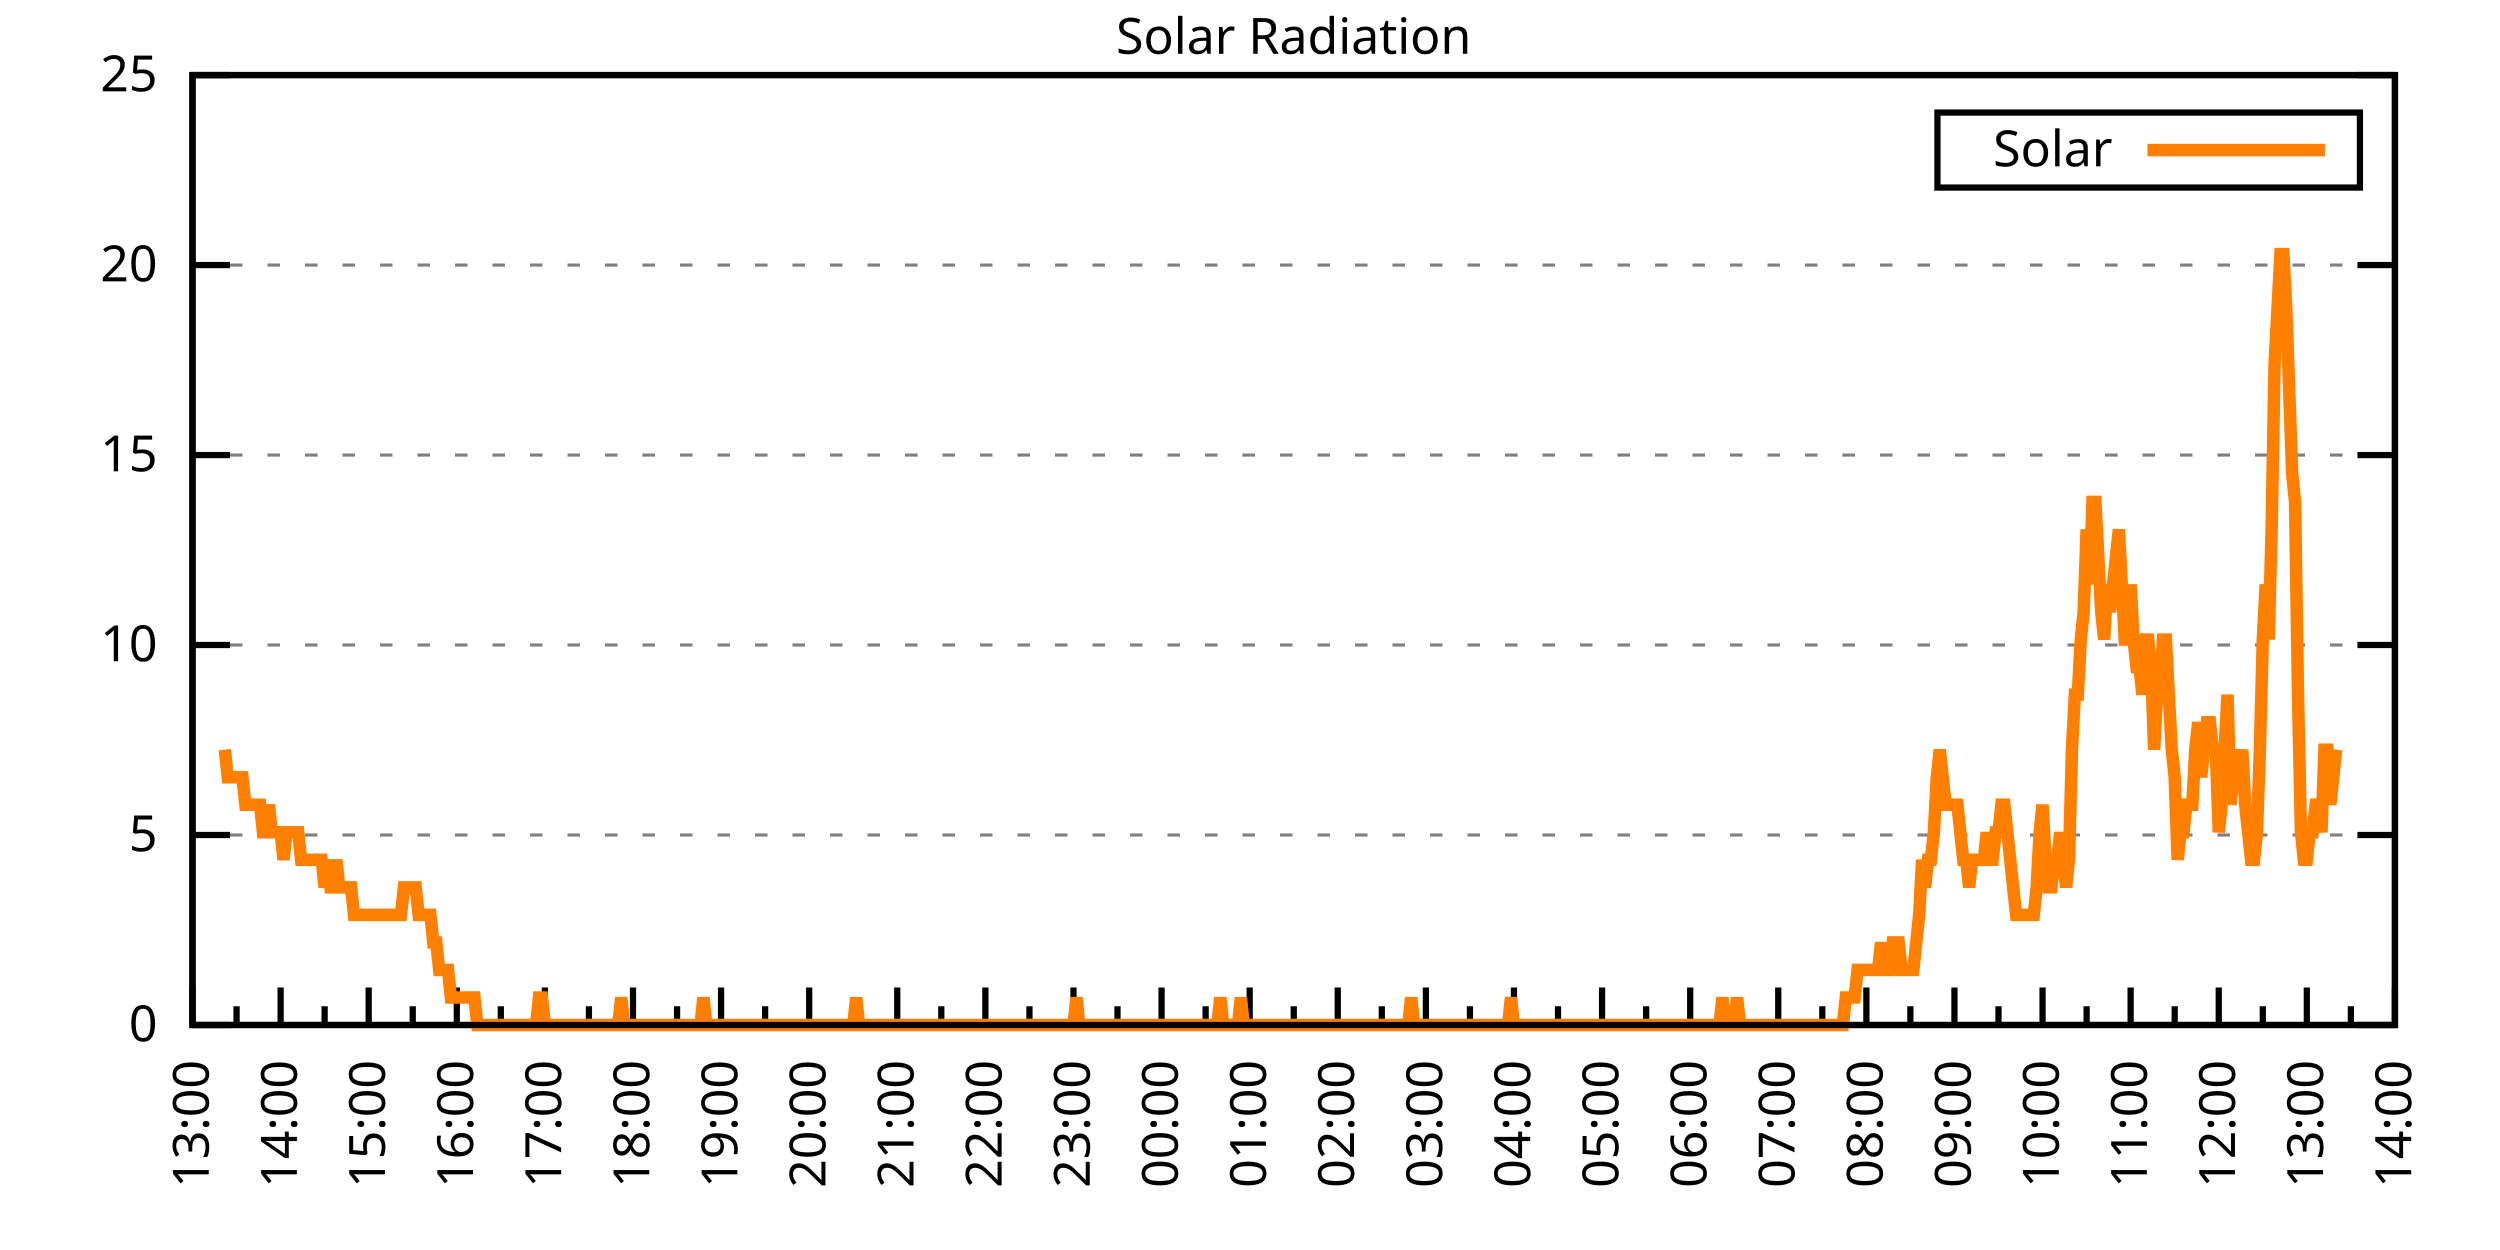
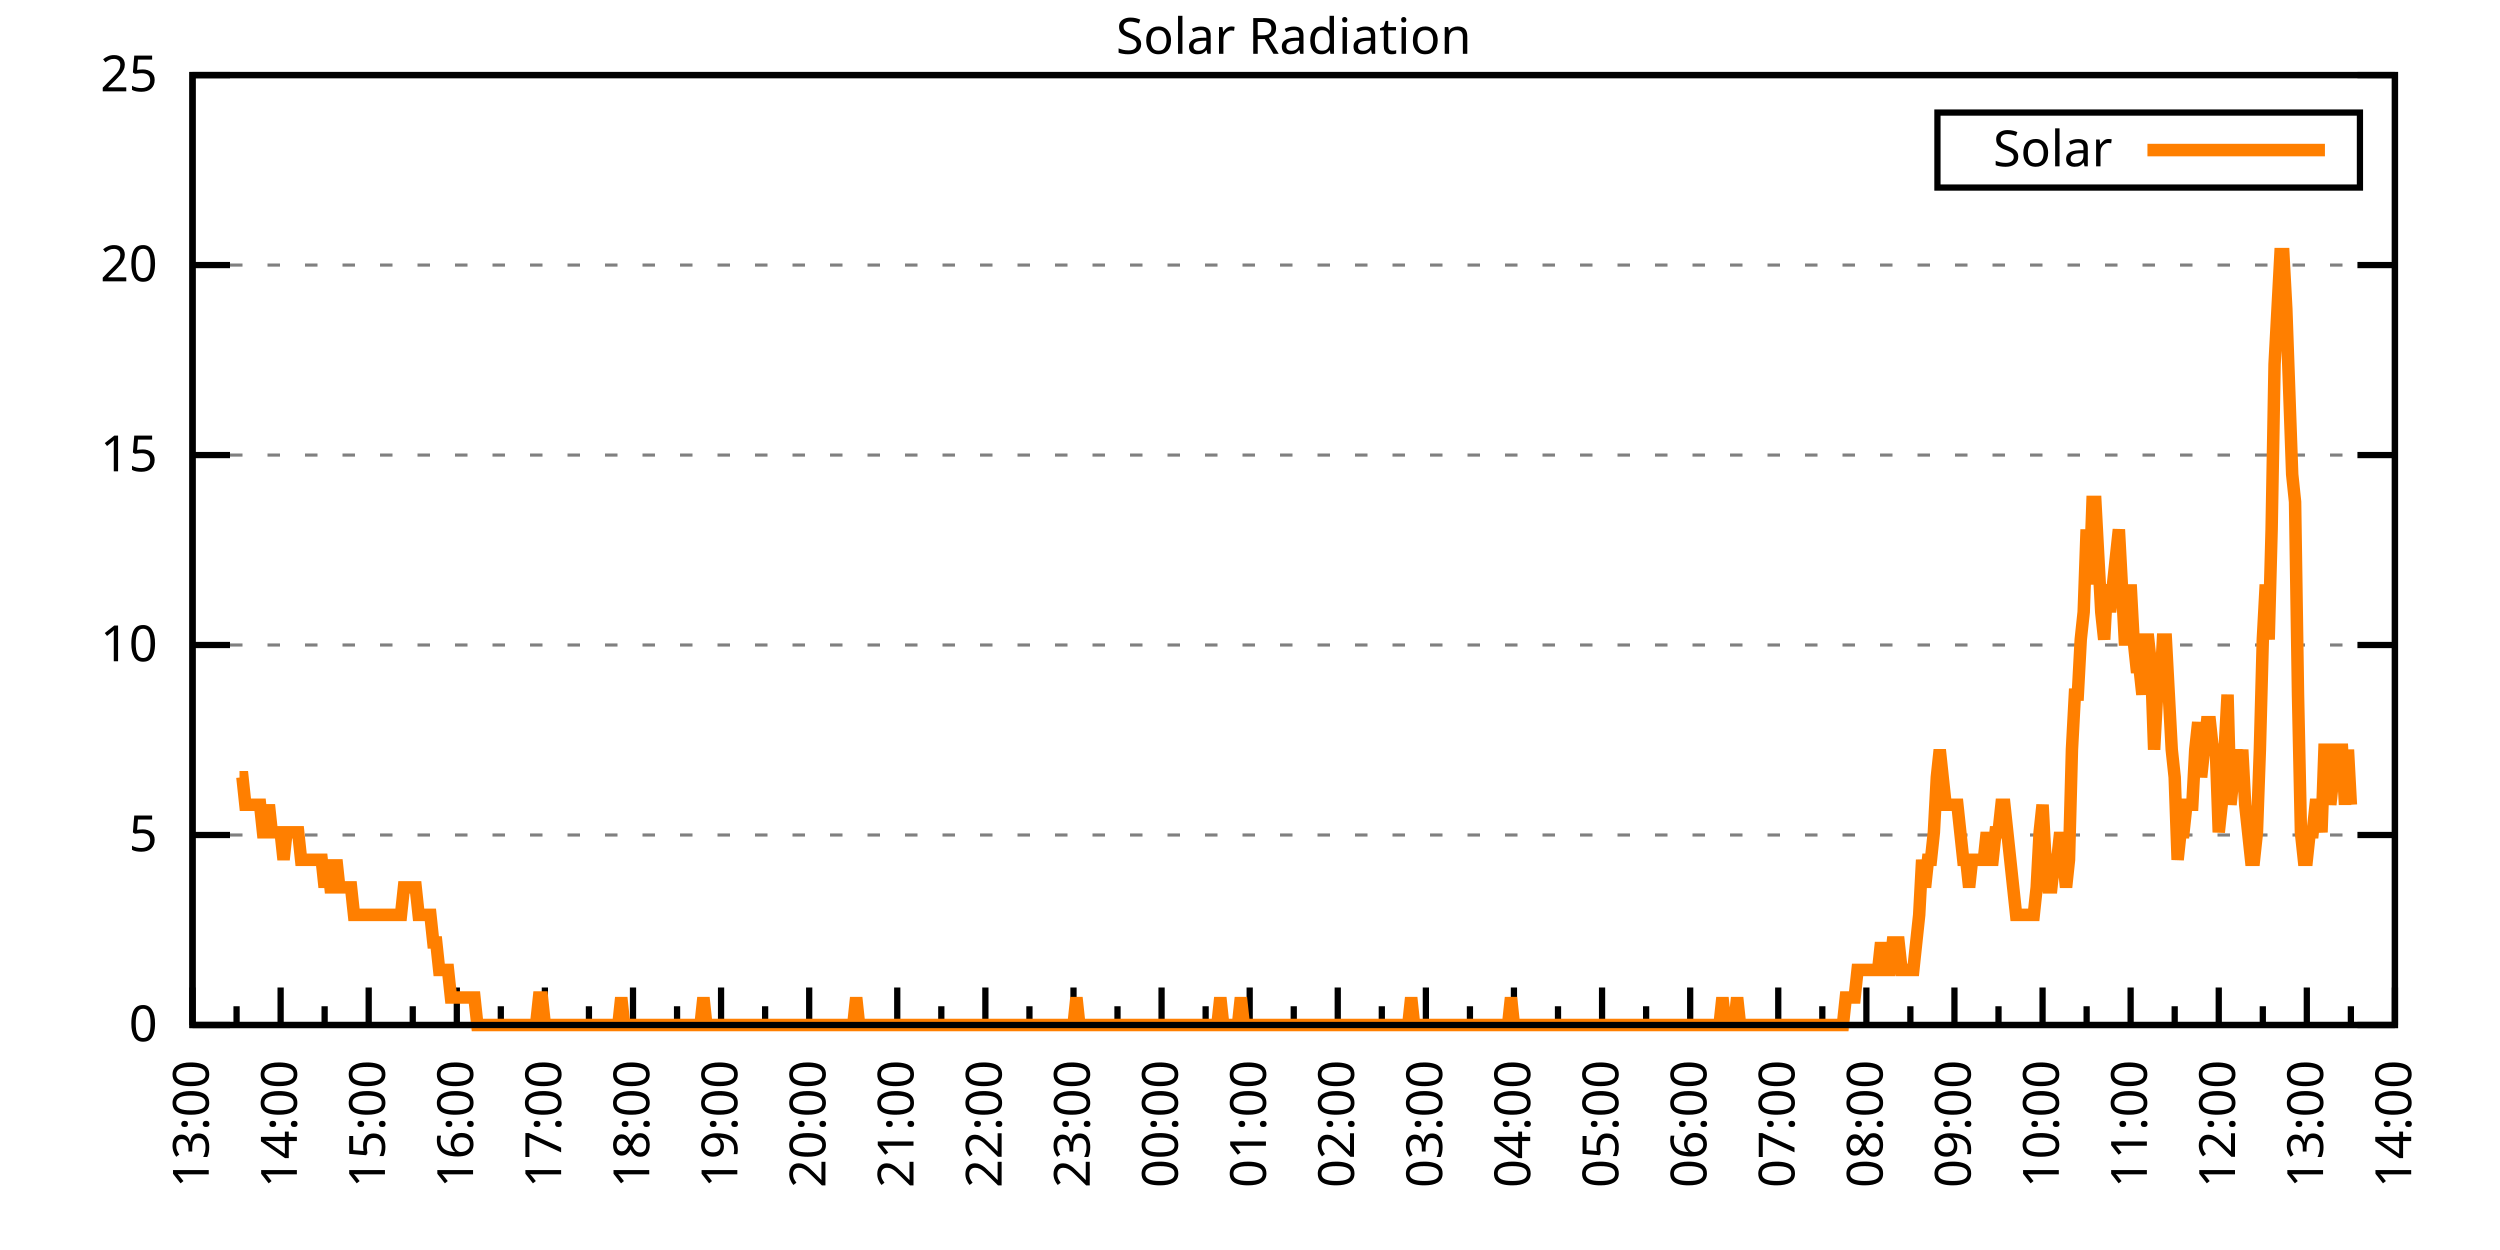
<svg xmlns="http://www.w3.org/2000/svg" xmlns:xlink="http://www.w3.org/1999/xlink" width="400" height="200" viewBox="0 0 400 200">
  <g id="gnuplot_canvas">
    <rect x="0" y="0" width="400" height="200" fill="none" />
    <defs>
      <circle id="gpDot" r="0.5" stroke-width="0.5" stroke="currentColor" />
      <path id="gpPt0" stroke-width="0.333" stroke="currentColor" d="M-1,0 h2 M0,-1 v2" />
      <path id="gpPt1" stroke-width="0.333" stroke="currentColor" d="M-1,-1 L1,1 M1,-1 L-1,1" />
      <path id="gpPt2" stroke-width="0.333" stroke="currentColor" d="M-1,0 L1,0 M0,-1 L0,1 M-1,-1 L1,1 M-1,1 L1,-1" />
      <rect id="gpPt3" stroke-width="0.333" stroke="currentColor" x="-1" y="-1" width="2" height="2" />
      <rect id="gpPt4" stroke-width="0.333" stroke="currentColor" fill="currentColor" x="-1" y="-1" width="2" height="2" />
      <circle id="gpPt5" stroke-width="0.333" stroke="currentColor" cx="0" cy="0" r="1" />
      <use xlink:href="#gpPt5" id="gpPt6" fill="currentColor" stroke="none" />
      <path id="gpPt7" stroke-width="0.333" stroke="currentColor" d="M0,-1.33 L-1.33,0.67 L1.33,0.67 z" />
      <use xlink:href="#gpPt7" id="gpPt8" fill="currentColor" stroke="none" />
      <use xlink:href="#gpPt7" id="gpPt9" stroke="currentColor" transform="rotate(180)" />
      <use xlink:href="#gpPt9" id="gpPt10" fill="currentColor" stroke="none" />
      <use xlink:href="#gpPt3" id="gpPt11" stroke="currentColor" transform="rotate(45)" />
      <use xlink:href="#gpPt11" id="gpPt12" fill="currentColor" stroke="none" />
      <path id="gpPt13" stroke-width="0.333" stroke="currentColor" d="M0,1.330 L1.265,0.411 L0.782,-1.067 L-0.782,-1.076 L-1.265,0.411 z" />
      <use xlink:href="#gpPt13" id="gpPt14" fill="currentColor" stroke="none" />
      <filter id="textbox" filterUnits="objectBoundingBox" x="0" y="0" height="1" width="1">
        <feFlood flood-color="white" flood-opacity="1" result="bgnd" />
        <feComposite in="SourceGraphic" in2="bgnd" operator="atop" />
      </filter>
      <filter id="greybox" filterUnits="objectBoundingBox" x="0" y="0" height="1" width="1">
        <feFlood flood-color="lightgrey" flood-opacity="1" result="grey" />
        <feComposite in="SourceGraphic" in2="grey" operator="atop" />
      </filter>
    </defs>
    <g fill="none" color="white" stroke="currentColor" stroke-width="1.00" stroke-linecap="butt" stroke-linejoin="miter">
</g>
    <g fill="none" color="black" stroke="currentColor" stroke-width="1.00" stroke-linecap="butt" stroke-linejoin="miter">
      <g stroke="none" shape-rendering="crispEdges">
        <polygon fill="rgb(255, 255, 255)" points="30.80,164.00 383.18,164.00 383.18,12.02 30.80,12.02 " />
      </g>
    </g>
    <g fill="none" color="black" stroke="currentColor" stroke-width="1.00" stroke-linecap="butt" stroke-linejoin="miter">
</g>
    <g fill="none" color="black" stroke="black" stroke-width="0.50" stroke-linecap="butt" stroke-linejoin="miter">
</g>
    <g fill="none" color="gray" stroke="currentColor" stroke-width="0.50" stroke-linecap="butt" stroke-linejoin="miter">
      <path stroke="gray" stroke-dasharray="2,4" class="gridline" d="M30.80,164.00 L383.19,164.00  " />
    </g>
    <g fill="none" color="gray" stroke="gray" stroke-width="1.00" stroke-linecap="butt" stroke-linejoin="miter">
</g>
    <g fill="none" color="black" stroke="currentColor" stroke-width="1.00" stroke-linecap="butt" stroke-linejoin="miter">
      <path stroke="black" d="M30.80,164.00 L36.80,164.00 M383.19,164.00 L377.19,164.00  " />
      <g transform="translate(25.20,166.60)" stroke="none" fill="black" font-family="Sans" font-size="8.00" text-anchor="end">
        <text>
          <tspan font-family="Sans"> 0</tspan>
        </text>
      </g>
    </g>
    <g fill="none" color="black" stroke="currentColor" stroke-width="1.00" stroke-linecap="butt" stroke-linejoin="miter">
</g>
    <g fill="none" color="black" stroke="black" stroke-width="0.50" stroke-linecap="butt" stroke-linejoin="miter">
</g>
    <g fill="none" color="gray" stroke="currentColor" stroke-width="0.50" stroke-linecap="butt" stroke-linejoin="miter">
      <path stroke="gray" stroke-dasharray="2,4" class="gridline" d="M30.80,133.60 L383.19,133.60  " />
    </g>
    <g fill="none" color="gray" stroke="gray" stroke-width="1.00" stroke-linecap="butt" stroke-linejoin="miter">
</g>
    <g fill="none" color="black" stroke="currentColor" stroke-width="1.00" stroke-linecap="butt" stroke-linejoin="miter">
      <path stroke="black" d="M30.80,133.60 L36.80,133.60 M383.19,133.60 L377.19,133.60  " />
      <g transform="translate(25.20,136.20)" stroke="none" fill="black" font-family="Sans" font-size="8.00" text-anchor="end">
        <text>
          <tspan font-family="Sans"> 5</tspan>
        </text>
      </g>
    </g>
    <g fill="none" color="black" stroke="currentColor" stroke-width="1.00" stroke-linecap="butt" stroke-linejoin="miter">
</g>
    <g fill="none" color="black" stroke="black" stroke-width="0.50" stroke-linecap="butt" stroke-linejoin="miter">
</g>
    <g fill="none" color="gray" stroke="currentColor" stroke-width="0.50" stroke-linecap="butt" stroke-linejoin="miter">
      <path stroke="gray" stroke-dasharray="2,4" class="gridline" d="M30.80,103.20 L383.19,103.20  " />
    </g>
    <g fill="none" color="gray" stroke="gray" stroke-width="1.00" stroke-linecap="butt" stroke-linejoin="miter">
</g>
    <g fill="none" color="black" stroke="currentColor" stroke-width="1.00" stroke-linecap="butt" stroke-linejoin="miter">
      <path stroke="black" d="M30.80,103.20 L36.80,103.20 M383.19,103.20 L377.19,103.20  " />
      <g transform="translate(25.20,105.80)" stroke="none" fill="black" font-family="Sans" font-size="8.00" text-anchor="end">
        <text>
          <tspan font-family="Sans"> 10</tspan>
        </text>
      </g>
    </g>
    <g fill="none" color="black" stroke="currentColor" stroke-width="1.00" stroke-linecap="butt" stroke-linejoin="miter">
</g>
    <g fill="none" color="black" stroke="black" stroke-width="0.50" stroke-linecap="butt" stroke-linejoin="miter">
</g>
    <g fill="none" color="gray" stroke="currentColor" stroke-width="0.50" stroke-linecap="butt" stroke-linejoin="miter">
      <path stroke="gray" stroke-dasharray="2,4" class="gridline" d="M30.80,72.81 L383.19,72.81  " />
    </g>
    <g fill="none" color="gray" stroke="gray" stroke-width="1.00" stroke-linecap="butt" stroke-linejoin="miter">
</g>
    <g fill="none" color="black" stroke="currentColor" stroke-width="1.00" stroke-linecap="butt" stroke-linejoin="miter">
      <path stroke="black" d="M30.80,72.81 L36.80,72.81 M383.19,72.81 L377.19,72.81  " />
      <g transform="translate(25.20,75.41)" stroke="none" fill="black" font-family="Sans" font-size="8.00" text-anchor="end">
        <text>
          <tspan font-family="Sans"> 15</tspan>
        </text>
      </g>
    </g>
    <g fill="none" color="black" stroke="currentColor" stroke-width="1.00" stroke-linecap="butt" stroke-linejoin="miter">
</g>
    <g fill="none" color="black" stroke="black" stroke-width="0.50" stroke-linecap="butt" stroke-linejoin="miter">
</g>
    <g fill="none" color="gray" stroke="currentColor" stroke-width="0.50" stroke-linecap="butt" stroke-linejoin="miter">
      <path stroke="gray" stroke-dasharray="2,4" class="gridline" d="M30.80,42.41 L383.19,42.41  " />
    </g>
    <g fill="none" color="gray" stroke="gray" stroke-width="1.00" stroke-linecap="butt" stroke-linejoin="miter">
</g>
    <g fill="none" color="black" stroke="currentColor" stroke-width="1.00" stroke-linecap="butt" stroke-linejoin="miter">
      <path stroke="black" d="M30.80,42.41 L36.80,42.41 M383.19,42.41 L377.19,42.41  " />
      <g transform="translate(25.20,45.01)" stroke="none" fill="black" font-family="Sans" font-size="8.00" text-anchor="end">
        <text>
          <tspan font-family="Sans"> 20</tspan>
        </text>
      </g>
    </g>
    <g fill="none" color="black" stroke="currentColor" stroke-width="1.00" stroke-linecap="butt" stroke-linejoin="miter">
</g>
    <g fill="none" color="black" stroke="black" stroke-width="0.50" stroke-linecap="butt" stroke-linejoin="miter">
</g>
    <g fill="none" color="gray" stroke="currentColor" stroke-width="0.50" stroke-linecap="butt" stroke-linejoin="miter">
      <path stroke="gray" stroke-dasharray="2,4" class="gridline" d="M30.80,12.01 L383.19,12.01  " />
    </g>
    <g fill="none" color="gray" stroke="gray" stroke-width="1.00" stroke-linecap="butt" stroke-linejoin="miter">
</g>
    <g fill="none" color="black" stroke="currentColor" stroke-width="1.00" stroke-linecap="butt" stroke-linejoin="miter">
      <path stroke="black" d="M30.80,12.01 L36.80,12.01 M383.19,12.01 L377.19,12.01  " />
      <g transform="translate(25.20,14.61)" stroke="none" fill="black" font-family="Sans" font-size="8.00" text-anchor="end">
        <text>
          <tspan font-family="Sans"> 25</tspan>
        </text>
      </g>
    </g>
    <g fill="none" color="black" stroke="currentColor" stroke-width="1.00" stroke-linecap="butt" stroke-linejoin="miter">
      <path stroke="black" d="M30.80,164.00 L30.80,158.00  " />
      <g transform="translate(33.40,169.60) rotate(270)" stroke="none" fill="black" font-family="Sans" font-size="8.00" text-anchor="end">
        <text>
          <tspan font-family="Sans">13:00</tspan>
        </text>
      </g>
    </g>
    <g fill="none" color="black" stroke="currentColor" stroke-width="1.00" stroke-linecap="butt" stroke-linejoin="miter">
      <path stroke="black" d="M37.85,164.00 L37.85,161.00 M44.90,164.00 L44.90,158.00  " />
      <g transform="translate(47.50,169.60) rotate(270)" stroke="none" fill="black" font-family="Sans" font-size="8.00" text-anchor="end">
        <text>
          <tspan font-family="Sans">14:00</tspan>
        </text>
      </g>
    </g>
    <g fill="none" color="black" stroke="currentColor" stroke-width="1.00" stroke-linecap="butt" stroke-linejoin="miter">
      <path stroke="black" d="M51.94,164.00 L51.94,161.00 M58.99,164.00 L58.99,158.00  " />
      <g transform="translate(61.59,169.60) rotate(270)" stroke="none" fill="black" font-family="Sans" font-size="8.00" text-anchor="end">
        <text>
          <tspan font-family="Sans">15:00</tspan>
        </text>
      </g>
    </g>
    <g fill="none" color="black" stroke="currentColor" stroke-width="1.00" stroke-linecap="butt" stroke-linejoin="miter">
      <path stroke="black" d="M66.04,164.00 L66.04,161.00 M73.09,164.00 L73.09,158.00  " />
      <g transform="translate(75.69,169.60) rotate(270)" stroke="none" fill="black" font-family="Sans" font-size="8.00" text-anchor="end">
        <text>
          <tspan font-family="Sans">16:00</tspan>
        </text>
      </g>
    </g>
    <g fill="none" color="black" stroke="currentColor" stroke-width="1.00" stroke-linecap="butt" stroke-linejoin="miter">
      <path stroke="black" d="M80.13,164.00 L80.13,161.00 M87.18,164.00 L87.18,158.00  " />
      <g transform="translate(89.78,169.60) rotate(270)" stroke="none" fill="black" font-family="Sans" font-size="8.00" text-anchor="end">
        <text>
          <tspan font-family="Sans">17:00</tspan>
        </text>
      </g>
    </g>
    <g fill="none" color="black" stroke="currentColor" stroke-width="1.00" stroke-linecap="butt" stroke-linejoin="miter">
      <path stroke="black" d="M94.23,164.00 L94.23,161.00 M101.28,164.00 L101.28,158.00  " />
      <g transform="translate(103.88,169.60) rotate(270)" stroke="none" fill="black" font-family="Sans" font-size="8.00" text-anchor="end">
        <text>
          <tspan font-family="Sans">18:00</tspan>
        </text>
      </g>
    </g>
    <g fill="none" color="black" stroke="currentColor" stroke-width="1.00" stroke-linecap="butt" stroke-linejoin="miter">
      <path stroke="black" d="M108.33,164.00 L108.33,161.00 M115.37,164.00 L115.37,158.00  " />
      <g transform="translate(117.97,169.60) rotate(270)" stroke="none" fill="black" font-family="Sans" font-size="8.00" text-anchor="end">
        <text>
          <tspan font-family="Sans">19:00</tspan>
        </text>
      </g>
    </g>
    <g fill="none" color="black" stroke="currentColor" stroke-width="1.00" stroke-linecap="butt" stroke-linejoin="miter">
      <path stroke="black" d="M122.42,164.00 L122.42,161.00 M129.47,164.00 L129.47,158.00  " />
      <g transform="translate(132.07,169.60) rotate(270)" stroke="none" fill="black" font-family="Sans" font-size="8.00" text-anchor="end">
        <text>
          <tspan font-family="Sans">20:00</tspan>
        </text>
      </g>
    </g>
    <g fill="none" color="black" stroke="currentColor" stroke-width="1.00" stroke-linecap="butt" stroke-linejoin="miter">
      <path stroke="black" d="M136.52,164.00 L136.52,161.00 M143.56,164.00 L143.56,158.00  " />
      <g transform="translate(146.16,169.60) rotate(270)" stroke="none" fill="black" font-family="Sans" font-size="8.00" text-anchor="end">
        <text>
          <tspan font-family="Sans">21:00</tspan>
        </text>
      </g>
    </g>
    <g fill="none" color="black" stroke="currentColor" stroke-width="1.00" stroke-linecap="butt" stroke-linejoin="miter">
      <path stroke="black" d="M150.61,164.00 L150.61,161.00 M157.66,164.00 L157.66,158.00  " />
      <g transform="translate(160.26,169.60) rotate(270)" stroke="none" fill="black" font-family="Sans" font-size="8.00" text-anchor="end">
        <text>
          <tspan font-family="Sans">22:00</tspan>
        </text>
      </g>
    </g>
    <g fill="none" color="black" stroke="currentColor" stroke-width="1.00" stroke-linecap="butt" stroke-linejoin="miter">
      <path stroke="black" d="M164.71,164.00 L164.71,161.00 M171.76,164.00 L171.76,158.00  " />
      <g transform="translate(174.36,169.60) rotate(270)" stroke="none" fill="black" font-family="Sans" font-size="8.00" text-anchor="end">
        <text>
          <tspan font-family="Sans">23:00</tspan>
        </text>
      </g>
    </g>
    <g fill="none" color="black" stroke="currentColor" stroke-width="1.00" stroke-linecap="butt" stroke-linejoin="miter">
      <path stroke="black" d="M178.80,164.00 L178.80,161.00 M185.85,164.00 L185.85,158.00  " />
      <g transform="translate(188.45,169.60) rotate(270)" stroke="none" fill="black" font-family="Sans" font-size="8.00" text-anchor="end">
        <text>
          <tspan font-family="Sans">00:00</tspan>
        </text>
      </g>
    </g>
    <g fill="none" color="black" stroke="currentColor" stroke-width="1.00" stroke-linecap="butt" stroke-linejoin="miter">
      <path stroke="black" d="M192.90,164.00 L192.90,161.00 M199.95,164.00 L199.95,158.00  " />
      <g transform="translate(202.55,169.60) rotate(270)" stroke="none" fill="black" font-family="Sans" font-size="8.00" text-anchor="end">
        <text>
          <tspan font-family="Sans">01:00</tspan>
        </text>
      </g>
    </g>
    <g fill="none" color="black" stroke="currentColor" stroke-width="1.00" stroke-linecap="butt" stroke-linejoin="miter">
      <path stroke="black" d="M207.00,164.00 L207.00,161.00 M214.04,164.00 L214.04,158.00  " />
      <g transform="translate(216.64,169.60) rotate(270)" stroke="none" fill="black" font-family="Sans" font-size="8.00" text-anchor="end">
        <text>
          <tspan font-family="Sans">02:00</tspan>
        </text>
      </g>
    </g>
    <g fill="none" color="black" stroke="currentColor" stroke-width="1.00" stroke-linecap="butt" stroke-linejoin="miter">
      <path stroke="black" d="M221.09,164.00 L221.09,161.00 M228.14,164.00 L228.14,158.00  " />
      <g transform="translate(230.74,169.60) rotate(270)" stroke="none" fill="black" font-family="Sans" font-size="8.00" text-anchor="end">
        <text>
          <tspan font-family="Sans">03:00</tspan>
        </text>
      </g>
    </g>
    <g fill="none" color="black" stroke="currentColor" stroke-width="1.00" stroke-linecap="butt" stroke-linejoin="miter">
      <path stroke="black" d="M235.19,164.00 L235.19,161.00 M242.23,164.00 L242.23,158.00  " />
      <g transform="translate(244.83,169.60) rotate(270)" stroke="none" fill="black" font-family="Sans" font-size="8.00" text-anchor="end">
        <text>
          <tspan font-family="Sans">04:00</tspan>
        </text>
      </g>
    </g>
    <g fill="none" color="black" stroke="currentColor" stroke-width="1.00" stroke-linecap="butt" stroke-linejoin="miter">
      <path stroke="black" d="M249.28,164.00 L249.28,161.00 M256.33,164.00 L256.33,158.00  " />
      <g transform="translate(258.93,169.60) rotate(270)" stroke="none" fill="black" font-family="Sans" font-size="8.00" text-anchor="end">
        <text>
          <tspan font-family="Sans">05:00</tspan>
        </text>
      </g>
    </g>
    <g fill="none" color="black" stroke="currentColor" stroke-width="1.00" stroke-linecap="butt" stroke-linejoin="miter">
      <path stroke="black" d="M263.38,164.00 L263.38,161.00 M270.43,164.00 L270.43,158.00  " />
      <g transform="translate(273.03,169.60) rotate(270)" stroke="none" fill="black" font-family="Sans" font-size="8.00" text-anchor="end">
        <text>
          <tspan font-family="Sans">06:00</tspan>
        </text>
      </g>
    </g>
    <g fill="none" color="black" stroke="currentColor" stroke-width="1.00" stroke-linecap="butt" stroke-linejoin="miter">
      <path stroke="black" d="M277.47,164.00 L277.47,161.00 M284.52,164.00 L284.52,158.00  " />
      <g transform="translate(287.12,169.60) rotate(270)" stroke="none" fill="black" font-family="Sans" font-size="8.00" text-anchor="end">
        <text>
          <tspan font-family="Sans">07:00</tspan>
        </text>
      </g>
    </g>
    <g fill="none" color="black" stroke="currentColor" stroke-width="1.00" stroke-linecap="butt" stroke-linejoin="miter">
      <path stroke="black" d="M291.57,164.00 L291.57,161.00 M298.62,164.00 L298.62,158.00  " />
      <g transform="translate(301.22,169.60) rotate(270)" stroke="none" fill="black" font-family="Sans" font-size="8.00" text-anchor="end">
        <text>
          <tspan font-family="Sans">08:00</tspan>
        </text>
      </g>
    </g>
    <g fill="none" color="black" stroke="currentColor" stroke-width="1.00" stroke-linecap="butt" stroke-linejoin="miter">
      <path stroke="black" d="M305.66,164.00 L305.66,161.00 M312.71,164.00 L312.71,158.00  " />
      <g transform="translate(315.31,169.60) rotate(270)" stroke="none" fill="black" font-family="Sans" font-size="8.00" text-anchor="end">
        <text>
          <tspan font-family="Sans">09:00</tspan>
        </text>
      </g>
    </g>
    <g fill="none" color="black" stroke="currentColor" stroke-width="1.00" stroke-linecap="butt" stroke-linejoin="miter">
      <path stroke="black" d="M319.76,164.00 L319.76,161.00 M326.81,164.00 L326.81,158.00  " />
      <g transform="translate(329.41,169.60) rotate(270)" stroke="none" fill="black" font-family="Sans" font-size="8.00" text-anchor="end">
        <text>
          <tspan font-family="Sans">10:00</tspan>
        </text>
      </g>
    </g>
    <g fill="none" color="black" stroke="currentColor" stroke-width="1.00" stroke-linecap="butt" stroke-linejoin="miter">
      <path stroke="black" d="M333.86,164.00 L333.86,161.00 M340.90,164.00 L340.90,158.00  " />
      <g transform="translate(343.50,169.60) rotate(270)" stroke="none" fill="black" font-family="Sans" font-size="8.00" text-anchor="end">
        <text>
          <tspan font-family="Sans">11:00</tspan>
        </text>
      </g>
    </g>
    <g fill="none" color="black" stroke="currentColor" stroke-width="1.00" stroke-linecap="butt" stroke-linejoin="miter">
      <path stroke="black" d="M347.95,164.00 L347.95,161.00 M355.00,164.00 L355.00,158.00  " />
      <g transform="translate(357.60,169.60) rotate(270)" stroke="none" fill="black" font-family="Sans" font-size="8.00" text-anchor="end">
        <text>
          <tspan font-family="Sans">12:00</tspan>
        </text>
      </g>
    </g>
    <g fill="none" color="black" stroke="currentColor" stroke-width="1.00" stroke-linecap="butt" stroke-linejoin="miter">
      <path stroke="black" d="M362.05,164.00 L362.05,161.00 M369.09,164.00 L369.09,158.00  " />
      <g transform="translate(371.69,169.60) rotate(270)" stroke="none" fill="black" font-family="Sans" font-size="8.00" text-anchor="end">
        <text>
          <tspan font-family="Sans">13:00</tspan>
        </text>
      </g>
    </g>
    <g fill="none" color="black" stroke="currentColor" stroke-width="1.00" stroke-linecap="butt" stroke-linejoin="miter">
      <path stroke="black" d="M376.14,164.00 L376.14,161.00 M383.19,164.00 L383.19,158.00  " />
      <g transform="translate(385.79,169.60) rotate(270)" stroke="none" fill="black" font-family="Sans" font-size="8.00" text-anchor="end">
        <text>
          <tspan font-family="Sans">14:00</tspan>
        </text>
      </g>
    </g>
    <g fill="none" color="black" stroke="currentColor" stroke-width="1.00" stroke-linecap="butt" stroke-linejoin="miter">
</g>
    <g fill="none" color="black" stroke="currentColor" stroke-width="1.00" stroke-linecap="butt" stroke-linejoin="miter">
      <path stroke="black" d="M30.80,12.01 L30.80,164.00 L383.19,164.00 L383.19,12.01 L30.80,12.01 Z  " />
    </g>
    <g fill="none" color="black" stroke="currentColor" stroke-width="1.00" stroke-linecap="butt" stroke-linejoin="miter">
      <g transform="translate(6.80,88.01) rotate(270)" stroke="none" fill="black" font-family="Sans" font-size="8.00" text-anchor="middle">
        <text />
      </g>
    </g>
    <g fill="none" color="black" stroke="currentColor" stroke-width="1.00" stroke-linecap="butt" stroke-linejoin="miter">
</g>
    <g fill="none" color="black" stroke="currentColor" stroke-width="1.00" stroke-linecap="butt" stroke-linejoin="miter">
      <path stroke="black" d="M309.99,30.01 L309.99,18.01 L377.59,18.01 L377.59,30.01 L309.99,30.01 Z  " />
    </g>
    <g id="Solar_Radiation_plot_1">
      <g fill="none" color="white" stroke="black" stroke-width="2.00" stroke-linecap="butt" stroke-linejoin="miter">
</g>
      <g fill="none" color="black" stroke="currentColor" stroke-width="2.00" stroke-linecap="butt" stroke-linejoin="miter">
        <g transform="translate(337.99,26.61)" stroke="none" fill="black" font-family="Sans" font-size="8.00" text-anchor="end">
          <text>
            <tspan font-family="Sans">Solar</tspan>
          </text>
        </g>
      </g>
      <g fill="none" color="black" stroke="currentColor" stroke-width="2.00" stroke-linecap="butt" stroke-linejoin="miter">
-         <path stroke="rgb(255, 127,   0)" d="M343.59,24.01 L371.99,24.01 M35.97,119.95 L36.44,124.36 L36.91,124.36 L37.38,124.36 L37.85,124.36 L38.32,124.36   L38.79,124.36 L39.26,128.76 L39.73,128.76 L40.20,128.76 L40.67,128.76 L41.14,128.76 L41.61,128.76 L42.08,133.17   L42.55,133.17 L43.02,128.76 L43.49,133.17 L43.96,133.17 L44.43,133.17 L44.90,133.17 L45.37,137.57 L45.84,133.17   L46.31,133.17 L46.78,133.17 L47.24,133.17 L47.71,133.17 L48.18,137.57 L48.65,137.57 L49.12,137.57 L49.59,137.57   L50.06,137.57 L50.53,137.57 L51.00,137.57 L51.47,137.57 L51.94,141.98 L52.41,137.57 L52.88,141.98 L53.35,141.98   L53.82,137.57 L54.29,141.98 L54.76,141.98 L55.23,141.98 L55.70,141.98 L56.17,141.98 L56.64,146.38 L57.11,146.38   L57.58,146.38 L58.05,146.38 L58.52,146.38 L58.99,146.38 L59.46,146.38 L59.93,146.38 L60.40,146.38 L60.87,146.38   L61.34,146.38 L61.81,146.38 L62.28,146.38 L62.75,146.38 L63.22,146.38 L63.69,146.38 L64.16,146.38 L64.63,141.98   L65.10,141.98 L65.57,141.98 L66.04,141.98 L66.51,141.98 L66.98,146.38 L67.45,146.38 L67.92,146.38 L68.39,146.38   L68.86,146.38 L69.33,150.79 L69.80,150.79 L70.27,155.19 L70.74,155.19 L71.21,155.19 L71.68,155.19 L72.15,159.60   L72.62,159.60 L73.09,159.60 L73.56,159.60 L74.03,159.60 L74.50,159.60 L74.97,159.60 L75.44,159.60 L75.91,159.60   L76.38,164.00 L76.85,164.00 L77.32,164.00 L77.79,164.00 L78.26,164.00 L78.73,164.00 L79.19,164.00 L79.66,164.00   L80.13,164.00 L80.60,164.00 L81.07,164.00 L81.54,164.00 L82.01,164.00 L82.48,164.00 L82.95,164.00 L83.42,164.00   L83.89,164.00 L84.36,164.00 L84.83,164.00 L85.30,164.00 L85.77,164.00 L86.24,159.60 L86.71,159.60 L87.18,164.00   L87.65,164.00 L88.12,164.00 L88.59,164.00 L89.06,164.00 L89.53,164.00 L90.00,164.00 L90.47,164.00 L90.94,164.00   L91.41,164.00 L91.88,164.00 L92.35,164.00 L92.82,164.00 L93.29,164.00 L93.76,164.00 L94.23,164.00 L94.70,164.00   L95.17,164.00 L95.64,164.00 L96.11,164.00 L96.58,164.00 L97.05,164.00 L97.52,164.00 L97.99,164.00 L98.46,164.00   L98.93,164.00 L99.40,159.60 L99.87,164.00 L100.34,164.00 L100.81,164.00 L101.28,164.00 L101.75,164.00 L102.22,164.00   L102.69,164.00 L103.16,164.00 L103.63,164.00 L104.10,164.00 L104.57,164.00 L105.04,164.00 L105.51,164.00 L105.98,164.00   L106.45,164.00 L106.92,164.00 L107.39,164.00 L107.86,164.00 L108.33,164.00 L108.80,164.00 L109.27,164.00 L109.74,164.00   L110.21,164.00 L110.68,164.00 L111.14,164.00 L111.61,164.00 L112.08,164.00 L112.55,159.60 L113.02,164.00 L113.49,164.00   L113.96,164.00 L114.43,164.00 L114.90,164.00 L115.37,164.00 L115.84,164.00 L116.31,164.00 L116.78,164.00 L117.25,164.00   L117.72,164.00 L118.19,164.00 L118.66,164.00 L119.13,164.00 L119.60,164.00 L120.07,164.00 L120.54,164.00 L121.01,164.00   L121.48,164.00 L121.95,164.00 L122.42,164.00 L122.89,164.00 L123.36,164.00 L123.83,164.00 L124.30,164.00 L124.77,164.00   L125.24,164.00 L125.71,164.00 L126.18,164.00 L126.65,164.00 L127.12,164.00 L127.59,164.00 L128.06,164.00 L128.53,164.00   L129.00,164.00 L129.47,164.00 L129.94,164.00 L130.41,164.00 L130.88,164.00 L131.35,164.00 L131.82,164.00 L132.29,164.00   L132.76,164.00 L133.23,164.00 L133.70,164.00 L134.17,164.00 L134.64,164.00 L135.11,164.00 L135.58,164.00 L136.05,164.00   L136.52,164.00 L136.99,159.60 L137.46,164.00 L137.93,164.00 L138.40,164.00 L138.87,164.00 L139.34,164.00 L139.81,164.00   L140.28,164.00 L140.75,164.00 L141.22,164.00 L141.69,164.00 L142.16,164.00 L142.63,164.00 L143.09,164.00 L143.56,164.00   L144.03,164.00 L144.50,164.00 L144.97,164.00 L145.44,164.00 L145.91,164.00 L146.38,164.00 L146.85,164.00 L147.32,164.00   L147.79,164.00 L148.26,164.00 L148.73,164.00 L149.20,164.00 L149.67,164.00 L150.14,164.00 L150.61,164.00 L151.08,164.00   L151.55,164.00 L152.02,164.00 L152.49,164.00 L152.96,164.00 L153.43,164.00 L153.90,164.00 L154.37,164.00 L154.84,164.00   L155.31,164.00 L155.78,164.00 L156.25,164.00 L156.72,164.00 L157.19,164.00 L157.66,164.00 L158.13,164.00 L158.60,164.00   L159.07,164.00 L159.54,164.00 L160.01,164.00 L160.48,164.00 L160.95,164.00 L161.42,164.00 L161.89,164.00 L162.36,164.00   L162.83,164.00 L163.30,164.00 L163.77,164.00 L164.24,164.00 L164.71,164.00 L165.18,164.00 L165.65,164.00 L166.12,164.00   L166.59,164.00 L167.06,164.00 L167.53,164.00 L168.00,164.00 L168.47,164.00 L168.94,164.00 L169.41,164.00 L169.88,164.00   L170.35,164.00 L170.82,164.00 L171.29,164.00 L171.76,164.00 L172.23,159.60 L172.70,164.00 L173.17,164.00 L173.64,164.00   L174.11,164.00 L174.58,164.00 L175.04,164.00 L175.51,164.00 L175.98,164.00 L176.45,164.00 L176.92,164.00 L177.39,164.00   L177.86,164.00 L178.33,164.00 L178.80,164.00 L179.27,164.00 L179.74,164.00 L180.21,164.00 L180.68,164.00 L181.15,164.00   L181.62,164.00 L182.09,164.00 L182.56,164.00 L183.03,164.00 L183.50,164.00 L183.97,164.00 L184.44,164.00 L184.91,164.00   L185.38,164.00 L185.85,164.00 L186.32,164.00 L186.79,164.00 L187.26,164.00 L187.73,164.00 L188.20,164.00 L188.67,164.00   L189.14,164.00 L189.61,164.00 L190.08,164.00 L190.55,164.00 L191.02,164.00 L191.49,164.00 L191.96,164.00 L192.43,164.00   L192.90,164.00 L193.37,164.00 L193.84,164.00 L194.31,164.00 L194.78,164.00 L195.25,159.60 L195.72,164.00 L196.19,164.00   L196.66,164.00 L197.13,164.00 L197.60,164.00 L198.07,164.00 L198.54,159.60 L199.01,164.00 L199.48,164.00 L199.95,164.00   L200.42,164.00 L200.89,164.00 L201.36,164.00 L201.83,164.00 L202.30,164.00 L202.77,164.00 L203.24,164.00 L203.71,164.00   L204.18,164.00 L204.65,164.00 L205.12,164.00 L205.59,164.00 L206.06,164.00 L206.53,164.00 L207.00,164.00 L207.46,164.00   L207.93,164.00 L208.40,164.00 L208.87,164.00 L209.34,164.00 L209.81,164.00 L210.28,164.00 L210.75,164.00 L211.22,164.00   L211.69,164.00 L212.16,164.00 L212.63,164.00 L213.10,164.00 L213.57,164.00 L214.04,164.00 L214.51,164.00 L214.98,164.00   L215.45,164.00 L215.92,164.00 L216.39,164.00 L216.86,164.00 L217.33,164.00 L217.80,164.00 L218.27,164.00 L218.74,164.00   L219.21,164.00 L219.68,164.00 L220.15,164.00 L220.62,164.00 L221.09,164.00 L221.56,164.00 L222.03,164.00 L222.50,164.00   L222.97,164.00 L223.44,164.00 L223.91,164.00 L224.38,164.00 L224.85,164.00 L225.32,164.00 L225.79,159.60 L226.26,164.00   L226.73,164.00 L227.20,164.00 L227.67,164.00 L228.14,164.00 L228.61,164.00 L229.08,164.00 L229.55,164.00 L230.02,164.00   L230.49,164.00 L230.96,164.00 L231.43,164.00 L231.90,164.00 L232.37,164.00 L232.84,164.00 L233.31,164.00 L233.78,164.00   L234.25,164.00 L234.72,164.00 L235.19,164.00 L235.66,164.00 L236.13,164.00 L236.60,164.00 L237.07,164.00 L237.54,164.00   L238.01,164.00 L238.48,164.00 L238.95,164.00 L239.41,164.00 L239.88,164.00 L240.35,164.00 L240.82,164.00 L241.29,164.00   L241.76,159.60 L242.23,164.00 L242.70,164.00 L243.17,164.00 L243.64,164.00 L244.11,164.00 L244.58,164.00 L245.05,164.00   L245.52,164.00 L245.99,164.00 L246.46,164.00 L246.93,164.00 L247.40,164.00 L247.87,164.00 L248.34,164.00 L248.81,164.00   L249.28,164.00 L249.75,164.00 L250.22,164.00 L250.69,164.00 L251.16,164.00 L251.63,164.00 L252.10,164.00 L252.57,164.00   L253.04,164.00 L253.51,164.00 L253.98,164.00 L254.45,164.00 L254.92,164.00 L255.39,164.00 L255.86,164.00 L256.33,164.00   L256.80,164.00 L257.27,164.00 L257.74,164.00 L258.21,164.00 L258.68,164.00 L259.15,164.00 L259.62,164.00 L260.09,164.00   L260.56,164.00 L261.03,164.00 L261.50,164.00 L261.97,164.00 L262.44,164.00 L262.91,164.00 L263.38,164.00 L263.85,164.00   L264.32,164.00 L264.79,164.00 L265.26,164.00 L265.73,164.00 L266.20,164.00 L266.67,164.00 L267.14,164.00 L267.61,164.00   L268.08,164.00 L268.55,164.00 L269.02,164.00 L269.49,164.00 L269.96,164.00 L270.43,164.00 L270.90,164.00 L271.36,164.00   L271.83,164.00 L272.30,164.00 L272.77,164.00 L273.24,164.00 L273.71,164.00 L274.18,164.00 L274.65,164.00 L275.12,164.00   L275.59,159.60 L276.06,164.00 L276.53,164.00 L277.00,164.00 L277.47,164.00 L277.94,159.60 L278.41,164.00 L278.88,164.00   L279.35,164.00 L279.82,164.00 L280.29,164.00 L280.76,164.00 L281.23,164.00 L281.70,164.00 L282.17,164.00 L282.64,164.00   L283.11,164.00 L283.58,164.00 L284.05,164.00 L284.52,164.00 L284.99,164.00 L285.46,164.00 L285.93,164.00 L286.40,164.00   L286.87,164.00 L287.34,164.00 L287.81,164.00 L288.28,164.00 L288.75,164.00 L289.22,164.00 L289.69,164.00 L290.16,164.00   L290.63,164.00 L291.10,164.00 L291.57,164.00 L292.04,164.00 L292.51,164.00 L292.98,164.00 L293.45,164.00 L293.92,164.00   L294.39,164.00 L294.86,164.00 L295.33,159.60 L295.80,159.60 L296.27,159.60 L296.74,159.60 L297.21,155.19 L297.68,155.19   L298.15,155.19 L298.62,155.19 L299.09,155.19 L299.56,155.19 L300.03,155.19 L300.50,155.19 L300.97,150.79 L301.44,155.19   L301.91,155.19 L302.38,155.19 L302.85,150.79 L303.31,150.79 L303.78,150.79 L304.25,155.19 L304.72,155.19 L305.19,155.19   L305.66,155.19 L306.13,155.19 L306.60,150.79 L307.07,146.38 L307.54,137.57 L308.01,141.98 L308.48,137.57 L308.95,137.57   L309.42,133.17 L309.89,124.36 L310.36,119.95 L310.83,124.36 L311.30,128.76 L311.77,128.76 L312.24,128.76 L312.71,128.76   L313.18,128.76 L313.65,133.17 L314.12,137.57 L314.59,137.57 L315.06,141.98 L315.53,137.57 L316.00,137.57 L316.47,137.57   L316.94,137.57 L317.41,137.57 L317.88,133.17 L318.35,137.57 L318.82,137.57 L319.29,133.17 L319.76,133.17 L320.23,128.76   L320.70,128.76 L321.17,133.17 L321.64,137.57 L322.11,141.98 L322.58,146.38 L323.05,146.38 L323.52,146.38 L323.99,146.38   L324.46,146.38 L324.93,146.38 L325.40,146.38 L325.87,141.98 L326.34,133.17 L326.81,128.76 L327.28,137.57 L327.75,141.98   L328.22,141.98 L328.69,137.57 L329.16,137.57 L329.63,133.17 L330.10,137.57 L330.57,141.98 L331.04,137.57 L331.51,119.95   L331.98,111.14 L332.45,111.14 L332.92,102.33 L333.39,97.93 L333.86,84.71 L334.33,93.52 L334.80,80.31 L335.26,80.31   L335.73,89.12 L336.20,97.93 L336.67,102.33 L337.14,93.52 L337.61,97.93 L338.08,93.52 L338.55,89.12 L339.02,84.71   L339.49,93.52 L339.96,102.33 L340.43,102.33 L340.90,93.52 L341.37,102.33 L341.84,106.74 L342.31,106.74 L342.78,111.14   L343.25,102.33 L343.72,102.33 L344.19,106.74 L344.66,119.95 L345.13,111.14 L345.60,111.14 L346.07,102.33 L346.54,102.33   L347.01,111.14 L347.48,119.95 L347.95,124.36 L348.42,137.57 L348.89,133.17 L349.36,133.17 L349.83,128.76 L350.30,128.76   L350.77,128.76 L351.24,119.95 L351.71,115.55 L352.18,124.36 L352.65,119.95 L353.12,115.55 L353.59,115.55 L354.06,119.95   L354.53,119.95 L355.00,133.17 L355.47,128.76 L355.94,119.95 L356.41,111.14 L356.88,128.76 L357.35,124.36 L357.82,119.95   L358.29,124.36 L358.76,119.95 L359.23,128.76 L359.70,133.17 L360.17,137.57 L360.64,137.57 L361.11,133.17 L361.58,119.95   L362.05,102.33 L362.52,93.52 L362.99,102.33 L363.46,84.71 L363.93,58.28 L364.40,49.47 L364.87,40.66 L365.34,40.66   L365.81,49.47 L366.28,62.69 L366.75,75.90 L367.21,80.31 L367.68,111.14 L368.15,133.17 L368.62,137.57 L369.09,137.57   L369.56,133.17 L370.03,133.17 L370.50,128.76 L370.97,128.76 L371.44,133.17 L371.91,119.95 L372.38,119.95 L372.85,128.76   L373.32,124.36 L373.79,119.95  " />
+         <path stroke="rgb(255, 127,   0)" d="M343.59,24.01 L371.99,24.01 M38.32,124.36 L38.79,124.36 L39.26,128.76 L39.73,128.76 L40.20,128.76 L40.67,128.76   L41.14,128.76 L41.61,128.76 L42.08,133.17 L42.55,133.17 L43.02,128.76 L43.49,133.17 L43.96,133.17 L44.43,133.17   L44.90,133.17 L45.37,137.57 L45.84,133.17 L46.31,133.17 L46.78,133.17 L47.24,133.17 L47.71,133.17 L48.18,137.57   L48.65,137.57 L49.12,137.57 L49.59,137.57 L50.06,137.57 L50.53,137.57 L51.00,137.57 L51.47,137.57 L51.94,141.98   L52.41,137.57 L52.88,141.98 L53.35,141.98 L53.82,137.57 L54.29,141.98 L54.76,141.98 L55.23,141.98 L55.70,141.98   L56.17,141.98 L56.64,146.38 L57.11,146.38 L57.58,146.38 L58.05,146.38 L58.52,146.38 L58.99,146.38 L59.46,146.38   L59.93,146.38 L60.40,146.38 L60.87,146.38 L61.34,146.38 L61.81,146.38 L62.28,146.38 L62.75,146.38 L63.22,146.38   L63.69,146.38 L64.16,146.38 L64.63,141.98 L65.10,141.98 L65.57,141.98 L66.04,141.98 L66.51,141.98 L66.98,146.38   L67.45,146.38 L67.92,146.38 L68.39,146.38 L68.86,146.38 L69.33,150.79 L69.80,150.79 L70.27,155.19 L70.74,155.19   L71.21,155.19 L71.68,155.19 L72.15,159.60 L72.62,159.60 L73.09,159.60 L73.56,159.60 L74.03,159.60 L74.50,159.60   L74.97,159.60 L75.44,159.60 L75.91,159.60 L76.38,164.00 L76.85,164.00 L77.32,164.00 L77.79,164.00 L78.26,164.00   L78.73,164.00 L79.19,164.00 L79.66,164.00 L80.13,164.00 L80.60,164.00 L81.07,164.00 L81.54,164.00 L82.01,164.00   L82.48,164.00 L82.95,164.00 L83.42,164.00 L83.89,164.00 L84.36,164.00 L84.83,164.00 L85.30,164.00 L85.77,164.00   L86.24,159.60 L86.71,159.60 L87.18,164.00 L87.65,164.00 L88.12,164.00 L88.59,164.00 L89.06,164.00 L89.53,164.00   L90.00,164.00 L90.47,164.00 L90.94,164.00 L91.41,164.00 L91.88,164.00 L92.35,164.00 L92.82,164.00 L93.29,164.00   L93.76,164.00 L94.23,164.00 L94.70,164.00 L95.17,164.00 L95.64,164.00 L96.11,164.00 L96.58,164.00 L97.05,164.00   L97.52,164.00 L97.99,164.00 L98.46,164.00 L98.93,164.00 L99.40,159.60 L99.87,164.00 L100.34,164.00 L100.81,164.00   L101.28,164.00 L101.75,164.00 L102.22,164.00 L102.69,164.00 L103.16,164.00 L103.63,164.00 L104.10,164.00 L104.57,164.00   L105.04,164.00 L105.51,164.00 L105.98,164.00 L106.45,164.00 L106.92,164.00 L107.39,164.00 L107.86,164.00 L108.33,164.00   L108.80,164.00 L109.27,164.00 L109.74,164.00 L110.21,164.00 L110.68,164.00 L111.14,164.00 L111.61,164.00 L112.08,164.00   L112.55,159.60 L113.02,164.00 L113.49,164.00 L113.96,164.00 L114.43,164.00 L114.90,164.00 L115.37,164.00 L115.84,164.00   L116.31,164.00 L116.78,164.00 L117.25,164.00 L117.72,164.00 L118.19,164.00 L118.66,164.00 L119.13,164.00 L119.60,164.00   L120.07,164.00 L120.54,164.00 L121.01,164.00 L121.48,164.00 L121.95,164.00 L122.42,164.00 L122.89,164.00 L123.36,164.00   L123.83,164.00 L124.30,164.00 L124.77,164.00 L125.24,164.00 L125.71,164.00 L126.18,164.00 L126.65,164.00 L127.12,164.00   L127.59,164.00 L128.06,164.00 L128.53,164.00 L129.00,164.00 L129.47,164.00 L129.94,164.00 L130.41,164.00 L130.88,164.00   L131.35,164.00 L131.82,164.00 L132.29,164.00 L132.76,164.00 L133.23,164.00 L133.70,164.00 L134.17,164.00 L134.64,164.00   L135.11,164.00 L135.58,164.00 L136.05,164.00 L136.52,164.00 L136.99,159.60 L137.46,164.00 L137.93,164.00 L138.40,164.00   L138.87,164.00 L139.34,164.00 L139.81,164.00 L140.28,164.00 L140.75,164.00 L141.22,164.00 L141.69,164.00 L142.16,164.00   L142.63,164.00 L143.09,164.00 L143.56,164.00 L144.03,164.00 L144.50,164.00 L144.97,164.00 L145.44,164.00 L145.91,164.00   L146.38,164.00 L146.85,164.00 L147.32,164.00 L147.79,164.00 L148.26,164.00 L148.73,164.00 L149.20,164.00 L149.67,164.00   L150.14,164.00 L150.61,164.00 L151.08,164.00 L151.55,164.00 L152.02,164.00 L152.49,164.00 L152.96,164.00 L153.43,164.00   L153.90,164.00 L154.37,164.00 L154.84,164.00 L155.31,164.00 L155.78,164.00 L156.25,164.00 L156.72,164.00 L157.19,164.00   L157.66,164.00 L158.13,164.00 L158.60,164.00 L159.07,164.00 L159.54,164.00 L160.01,164.00 L160.48,164.00 L160.95,164.00   L161.42,164.00 L161.89,164.00 L162.36,164.00 L162.83,164.00 L163.30,164.00 L163.77,164.00 L164.24,164.00 L164.71,164.00   L165.18,164.00 L165.65,164.00 L166.12,164.00 L166.59,164.00 L167.06,164.00 L167.53,164.00 L168.00,164.00 L168.47,164.00   L168.94,164.00 L169.41,164.00 L169.88,164.00 L170.35,164.00 L170.82,164.00 L171.29,164.00 L171.76,164.00 L172.23,159.60   L172.70,164.00 L173.17,164.00 L173.64,164.00 L174.11,164.00 L174.58,164.00 L175.04,164.00 L175.51,164.00 L175.98,164.00   L176.45,164.00 L176.92,164.00 L177.39,164.00 L177.86,164.00 L178.33,164.00 L178.80,164.00 L179.27,164.00 L179.74,164.00   L180.21,164.00 L180.68,164.00 L181.15,164.00 L181.62,164.00 L182.09,164.00 L182.56,164.00 L183.03,164.00 L183.50,164.00   L183.97,164.00 L184.44,164.00 L184.91,164.00 L185.38,164.00 L185.85,164.00 L186.32,164.00 L186.79,164.00 L187.26,164.00   L187.73,164.00 L188.20,164.00 L188.67,164.00 L189.14,164.00 L189.61,164.00 L190.08,164.00 L190.55,164.00 L191.02,164.00   L191.49,164.00 L191.96,164.00 L192.43,164.00 L192.90,164.00 L193.37,164.00 L193.84,164.00 L194.31,164.00 L194.78,164.00   L195.25,159.60 L195.72,164.00 L196.19,164.00 L196.66,164.00 L197.13,164.00 L197.60,164.00 L198.07,164.00 L198.54,159.60   L199.01,164.00 L199.48,164.00 L199.95,164.00 L200.42,164.00 L200.89,164.00 L201.36,164.00 L201.83,164.00 L202.30,164.00   L202.77,164.00 L203.24,164.00 L203.71,164.00 L204.18,164.00 L204.65,164.00 L205.12,164.00 L205.59,164.00 L206.06,164.00   L206.53,164.00 L207.00,164.00 L207.46,164.00 L207.93,164.00 L208.40,164.00 L208.87,164.00 L209.34,164.00 L209.81,164.00   L210.28,164.00 L210.75,164.00 L211.22,164.00 L211.69,164.00 L212.16,164.00 L212.63,164.00 L213.10,164.00 L213.57,164.00   L214.04,164.00 L214.51,164.00 L214.98,164.00 L215.45,164.00 L215.92,164.00 L216.39,164.00 L216.86,164.00 L217.33,164.00   L217.80,164.00 L218.27,164.00 L218.74,164.00 L219.21,164.00 L219.68,164.00 L220.15,164.00 L220.62,164.00 L221.09,164.00   L221.56,164.00 L222.03,164.00 L222.50,164.00 L222.97,164.00 L223.44,164.00 L223.91,164.00 L224.38,164.00 L224.85,164.00   L225.32,164.00 L225.79,159.60 L226.26,164.00 L226.73,164.00 L227.20,164.00 L227.67,164.00 L228.14,164.00 L228.61,164.00   L229.08,164.00 L229.55,164.00 L230.02,164.00 L230.49,164.00 L230.96,164.00 L231.43,164.00 L231.90,164.00 L232.37,164.00   L232.84,164.00 L233.31,164.00 L233.78,164.00 L234.25,164.00 L234.72,164.00 L235.19,164.00 L235.66,164.00 L236.13,164.00   L236.60,164.00 L237.07,164.00 L237.54,164.00 L238.01,164.00 L238.48,164.00 L238.95,164.00 L239.41,164.00 L239.88,164.00   L240.35,164.00 L240.82,164.00 L241.29,164.00 L241.76,159.60 L242.23,164.00 L242.70,164.00 L243.17,164.00 L243.64,164.00   L244.11,164.00 L244.58,164.00 L245.05,164.00 L245.52,164.00 L245.99,164.00 L246.46,164.00 L246.93,164.00 L247.40,164.00   L247.87,164.00 L248.34,164.00 L248.81,164.00 L249.28,164.00 L249.75,164.00 L250.22,164.00 L250.69,164.00 L251.16,164.00   L251.63,164.00 L252.10,164.00 L252.57,164.00 L253.04,164.00 L253.51,164.00 L253.98,164.00 L254.45,164.00 L254.92,164.00   L255.39,164.00 L255.86,164.00 L256.33,164.00 L256.80,164.00 L257.27,164.00 L257.74,164.00 L258.21,164.00 L258.68,164.00   L259.15,164.00 L259.62,164.00 L260.09,164.00 L260.56,164.00 L261.03,164.00 L261.50,164.00 L261.97,164.00 L262.44,164.00   L262.91,164.00 L263.38,164.00 L263.85,164.00 L264.32,164.00 L264.79,164.00 L265.26,164.00 L265.73,164.00 L266.20,164.00   L266.67,164.00 L267.14,164.00 L267.61,164.00 L268.08,164.00 L268.55,164.00 L269.02,164.00 L269.49,164.00 L269.96,164.00   L270.43,164.00 L270.90,164.00 L271.36,164.00 L271.83,164.00 L272.30,164.00 L272.77,164.00 L273.24,164.00 L273.71,164.00   L274.18,164.00 L274.65,164.00 L275.12,164.00 L275.59,159.60 L276.06,164.00 L276.53,164.00 L277.00,164.00 L277.47,164.00   L277.94,159.60 L278.41,164.00 L278.88,164.00 L279.35,164.00 L279.82,164.00 L280.29,164.00 L280.76,164.00 L281.23,164.00   L281.70,164.00 L282.17,164.00 L282.64,164.00 L283.11,164.00 L283.58,164.00 L284.05,164.00 L284.52,164.00 L284.99,164.00   L285.46,164.00 L285.93,164.00 L286.40,164.00 L286.87,164.00 L287.34,164.00 L287.81,164.00 L288.28,164.00 L288.75,164.00   L289.22,164.00 L289.69,164.00 L290.16,164.00 L290.63,164.00 L291.10,164.00 L291.57,164.00 L292.04,164.00 L292.51,164.00   L292.98,164.00 L293.45,164.00 L293.92,164.00 L294.39,164.00 L294.86,164.00 L295.33,159.60 L295.80,159.60 L296.27,159.60   L296.74,159.60 L297.21,155.19 L297.68,155.19 L298.15,155.19 L298.62,155.19 L299.09,155.19 L299.56,155.19 L300.03,155.19   L300.50,155.19 L300.97,150.79 L301.44,155.19 L301.91,155.19 L302.38,155.19 L302.85,150.79 L303.31,150.79 L303.78,150.79   L304.25,155.19 L304.72,155.19 L305.19,155.19 L305.66,155.19 L306.13,155.19 L306.60,150.79 L307.07,146.38 L307.54,137.57   L308.01,141.98 L308.48,137.57 L308.95,137.57 L309.42,133.17 L309.89,124.36 L310.36,119.95 L310.83,124.36 L311.30,128.76   L311.77,128.76 L312.24,128.76 L312.71,128.76 L313.18,128.76 L313.65,133.17 L314.12,137.57 L314.59,137.57 L315.06,141.98   L315.53,137.57 L316.00,137.57 L316.47,137.57 L316.94,137.57 L317.41,137.57 L317.88,133.17 L318.35,137.57 L318.82,137.57   L319.29,133.17 L319.76,133.17 L320.23,128.76 L320.70,128.76 L321.17,133.17 L321.64,137.57 L322.11,141.98 L322.58,146.38   L323.05,146.38 L323.52,146.38 L323.99,146.38 L324.46,146.38 L324.93,146.38 L325.40,146.38 L325.87,141.98 L326.34,133.17   L326.81,128.76 L327.28,137.57 L327.75,141.98 L328.22,141.98 L328.69,137.57 L329.16,137.57 L329.63,133.17 L330.10,137.57   L330.57,141.98 L331.04,137.57 L331.51,119.95 L331.98,111.14 L332.45,111.14 L332.92,102.33 L333.39,97.93 L333.86,84.71   L334.33,93.52 L334.80,80.31 L335.26,80.31 L335.73,89.12 L336.20,97.93 L336.67,102.33 L337.14,93.52 L337.61,97.93   L338.08,93.52 L338.55,89.12 L339.02,84.71 L339.49,93.52 L339.96,102.33 L340.43,102.33 L340.90,93.52 L341.37,102.33   L341.84,106.74 L342.31,106.74 L342.78,111.14 L343.25,102.33 L343.72,102.33 L344.19,106.74 L344.66,119.95 L345.13,111.14   L345.60,111.14 L346.07,102.33 L346.54,102.33 L347.01,111.14 L347.48,119.95 L347.95,124.36 L348.42,137.57 L348.89,133.17   L349.36,133.17 L349.83,128.76 L350.30,128.76 L350.77,128.76 L351.24,119.95 L351.71,115.55 L352.18,124.36 L352.65,119.95   L353.12,115.55 L353.59,115.55 L354.06,119.95 L354.53,119.95 L355.00,133.17 L355.47,128.76 L355.94,119.95 L356.41,111.14   L356.88,128.76 L357.35,124.36 L357.82,119.95 L358.29,124.36 L358.76,119.95 L359.23,128.76 L359.70,133.17 L360.17,137.57   L360.64,137.57 L361.11,133.17 L361.58,119.95 L362.05,102.33 L362.52,93.52 L362.99,102.33 L363.46,84.71 L363.93,58.28   L364.40,49.47 L364.87,40.66 L365.34,40.66 L365.81,49.47 L366.28,62.69 L366.75,75.90 L367.21,80.31 L367.68,111.14   L368.15,133.17 L368.62,137.57 L369.09,137.57 L369.56,133.17 L370.03,133.17 L370.50,128.76 L370.97,128.76 L371.44,133.17   L371.91,119.95 L372.38,119.95 L372.85,128.76 L373.32,124.36 L373.79,119.95 L374.26,119.95 L374.73,119.95 L375.20,128.76   L375.67,119.95 L376.14,128.76  " />
      </g>
    </g>
    <g fill="none" color="black" stroke="currentColor" stroke-width="2.00" stroke-linecap="butt" stroke-linejoin="miter">
</g>
    <g fill="none" color="black" stroke="black" stroke-width="1.00" stroke-linecap="butt" stroke-linejoin="miter">
</g>
    <g fill="none" color="black" stroke="currentColor" stroke-width="1.00" stroke-linecap="butt" stroke-linejoin="miter">
      <path stroke="black" d="M30.80,12.01 L30.80,164.00 L383.19,164.00 L383.19,12.01 L30.80,12.01 Z  " />
    </g>
    <g fill="none" color="black" stroke="currentColor" stroke-width="1.00" stroke-linecap="butt" stroke-linejoin="miter">
      <g transform="translate(206.99,8.61)" stroke="none" fill="black" font-family="Sans" font-size="8.00" text-anchor="middle">
        <text>
          <tspan font-family="Sans">Solar Radiation</tspan>
        </text>
      </g>
    </g>
    <g fill="none" color="black" stroke="currentColor" stroke-width="1.00" stroke-linecap="butt" stroke-linejoin="miter">
</g>
  </g>
</svg>
